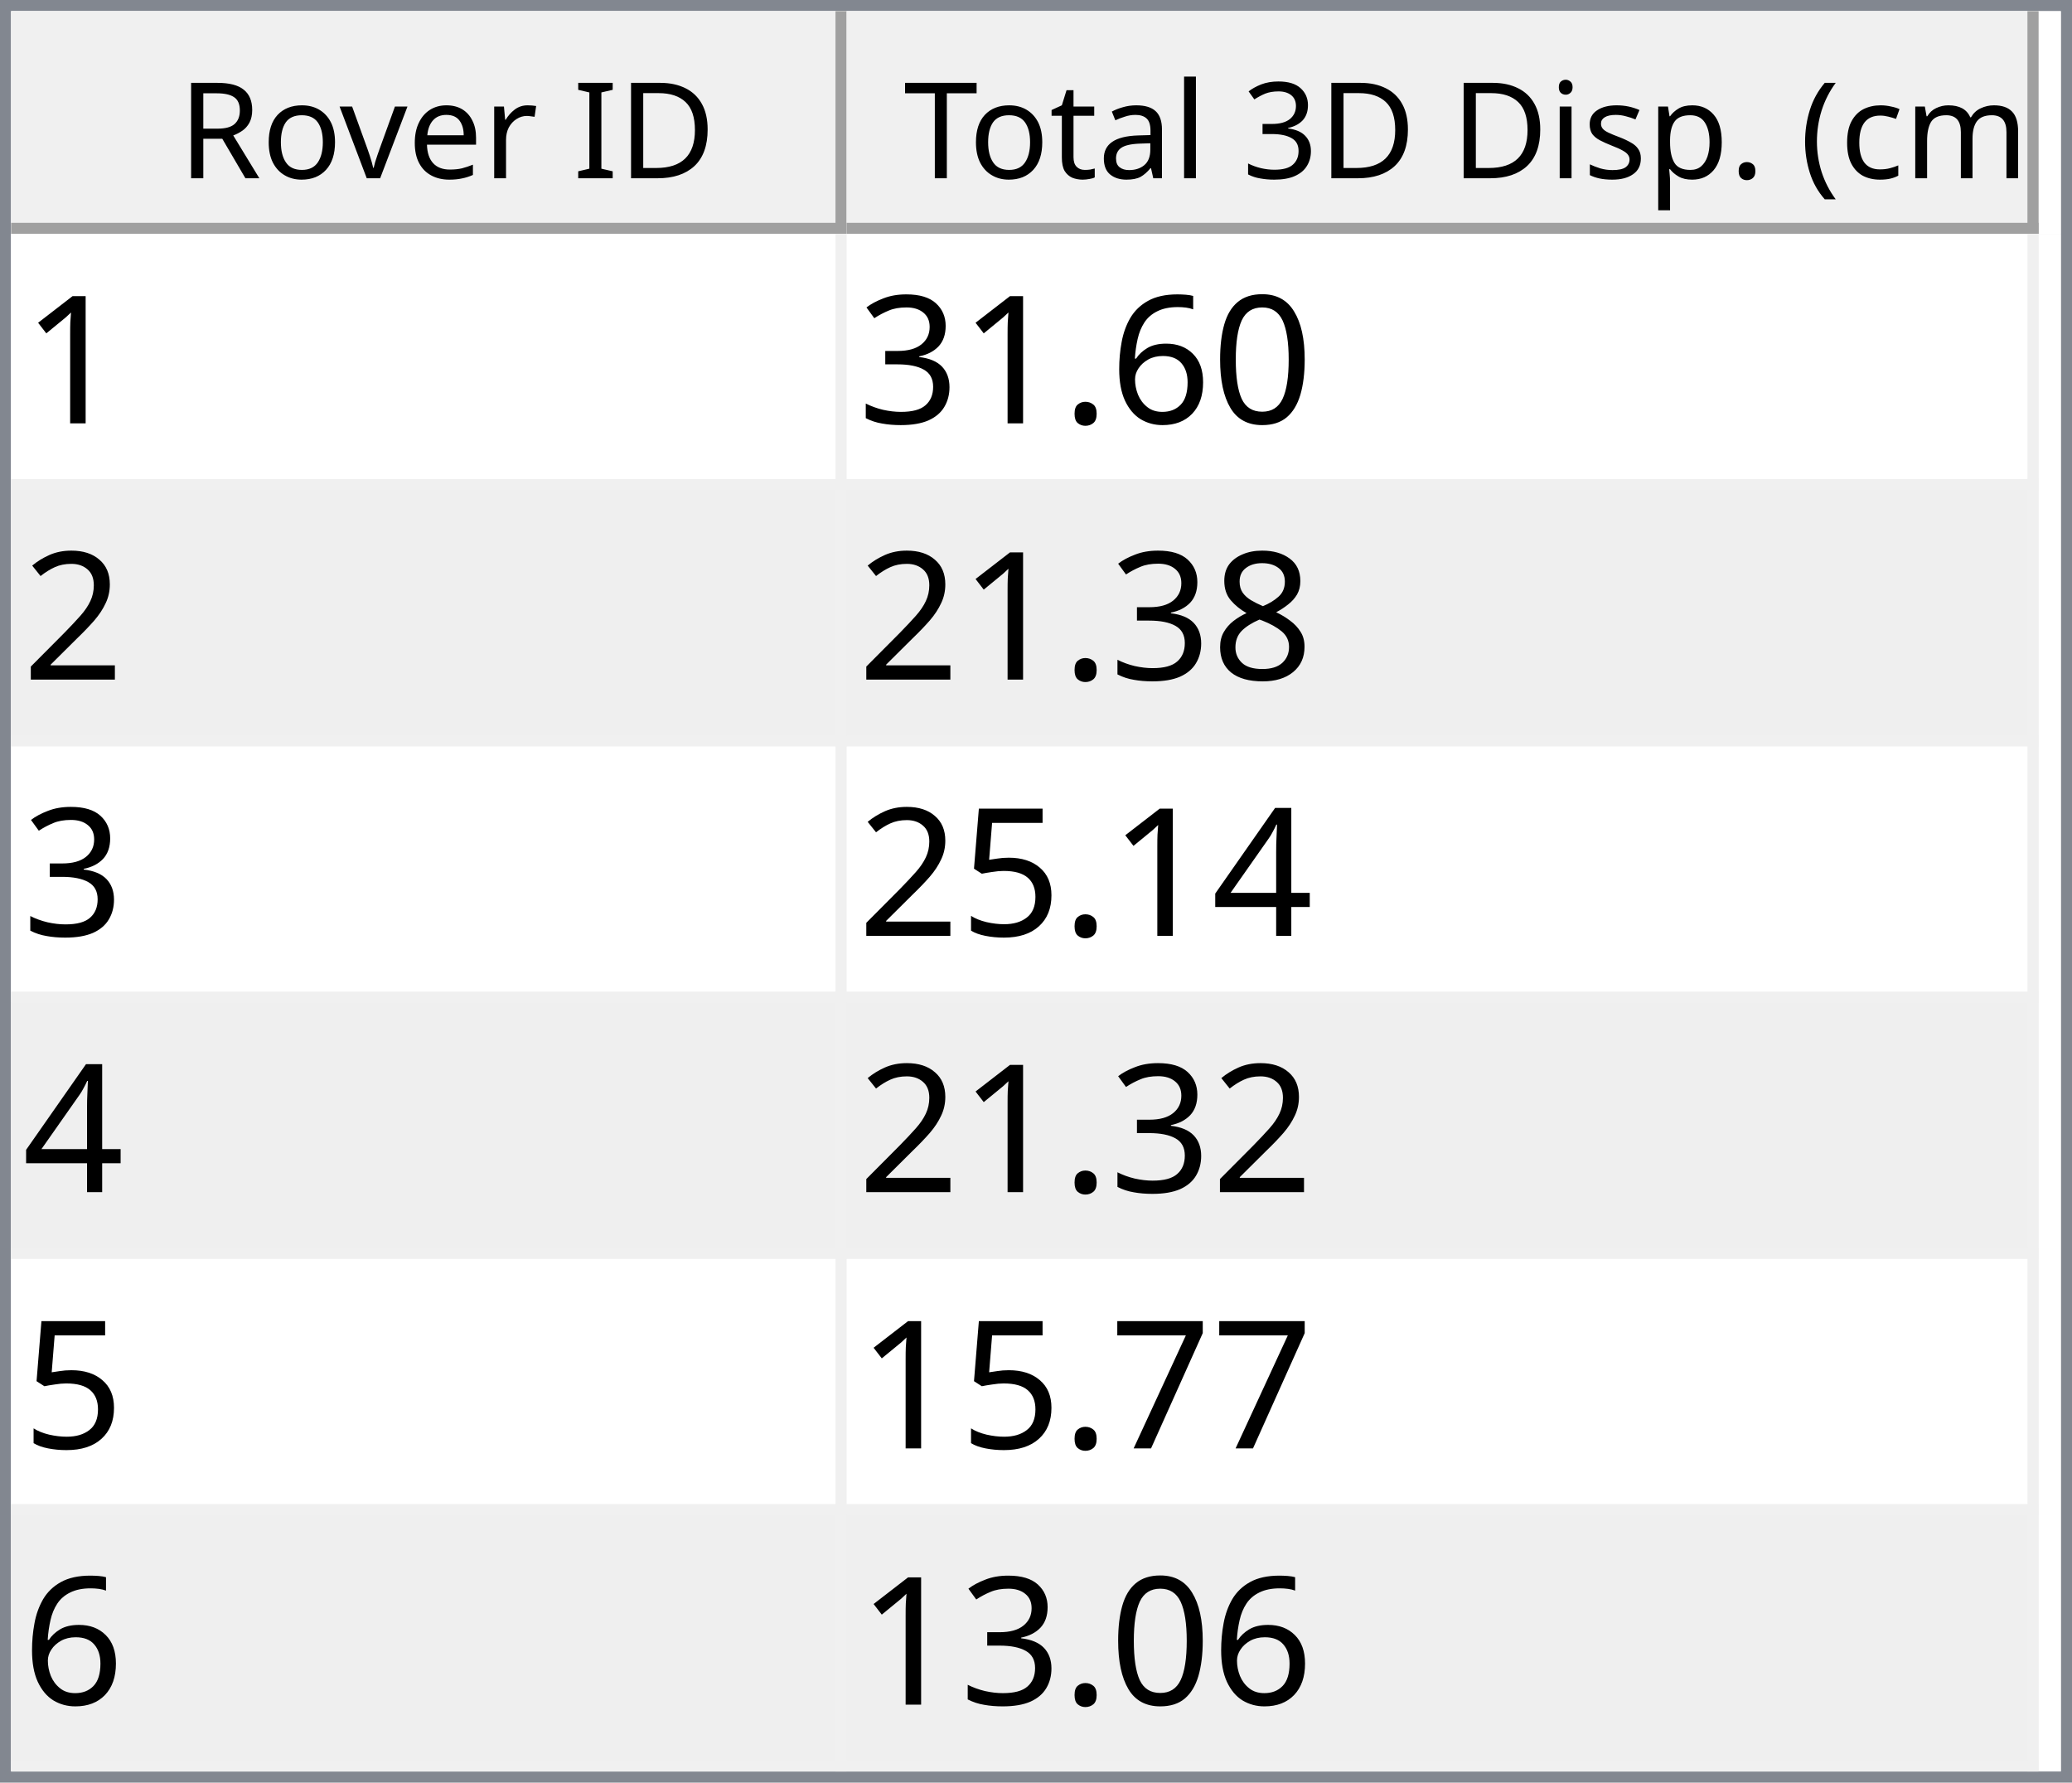
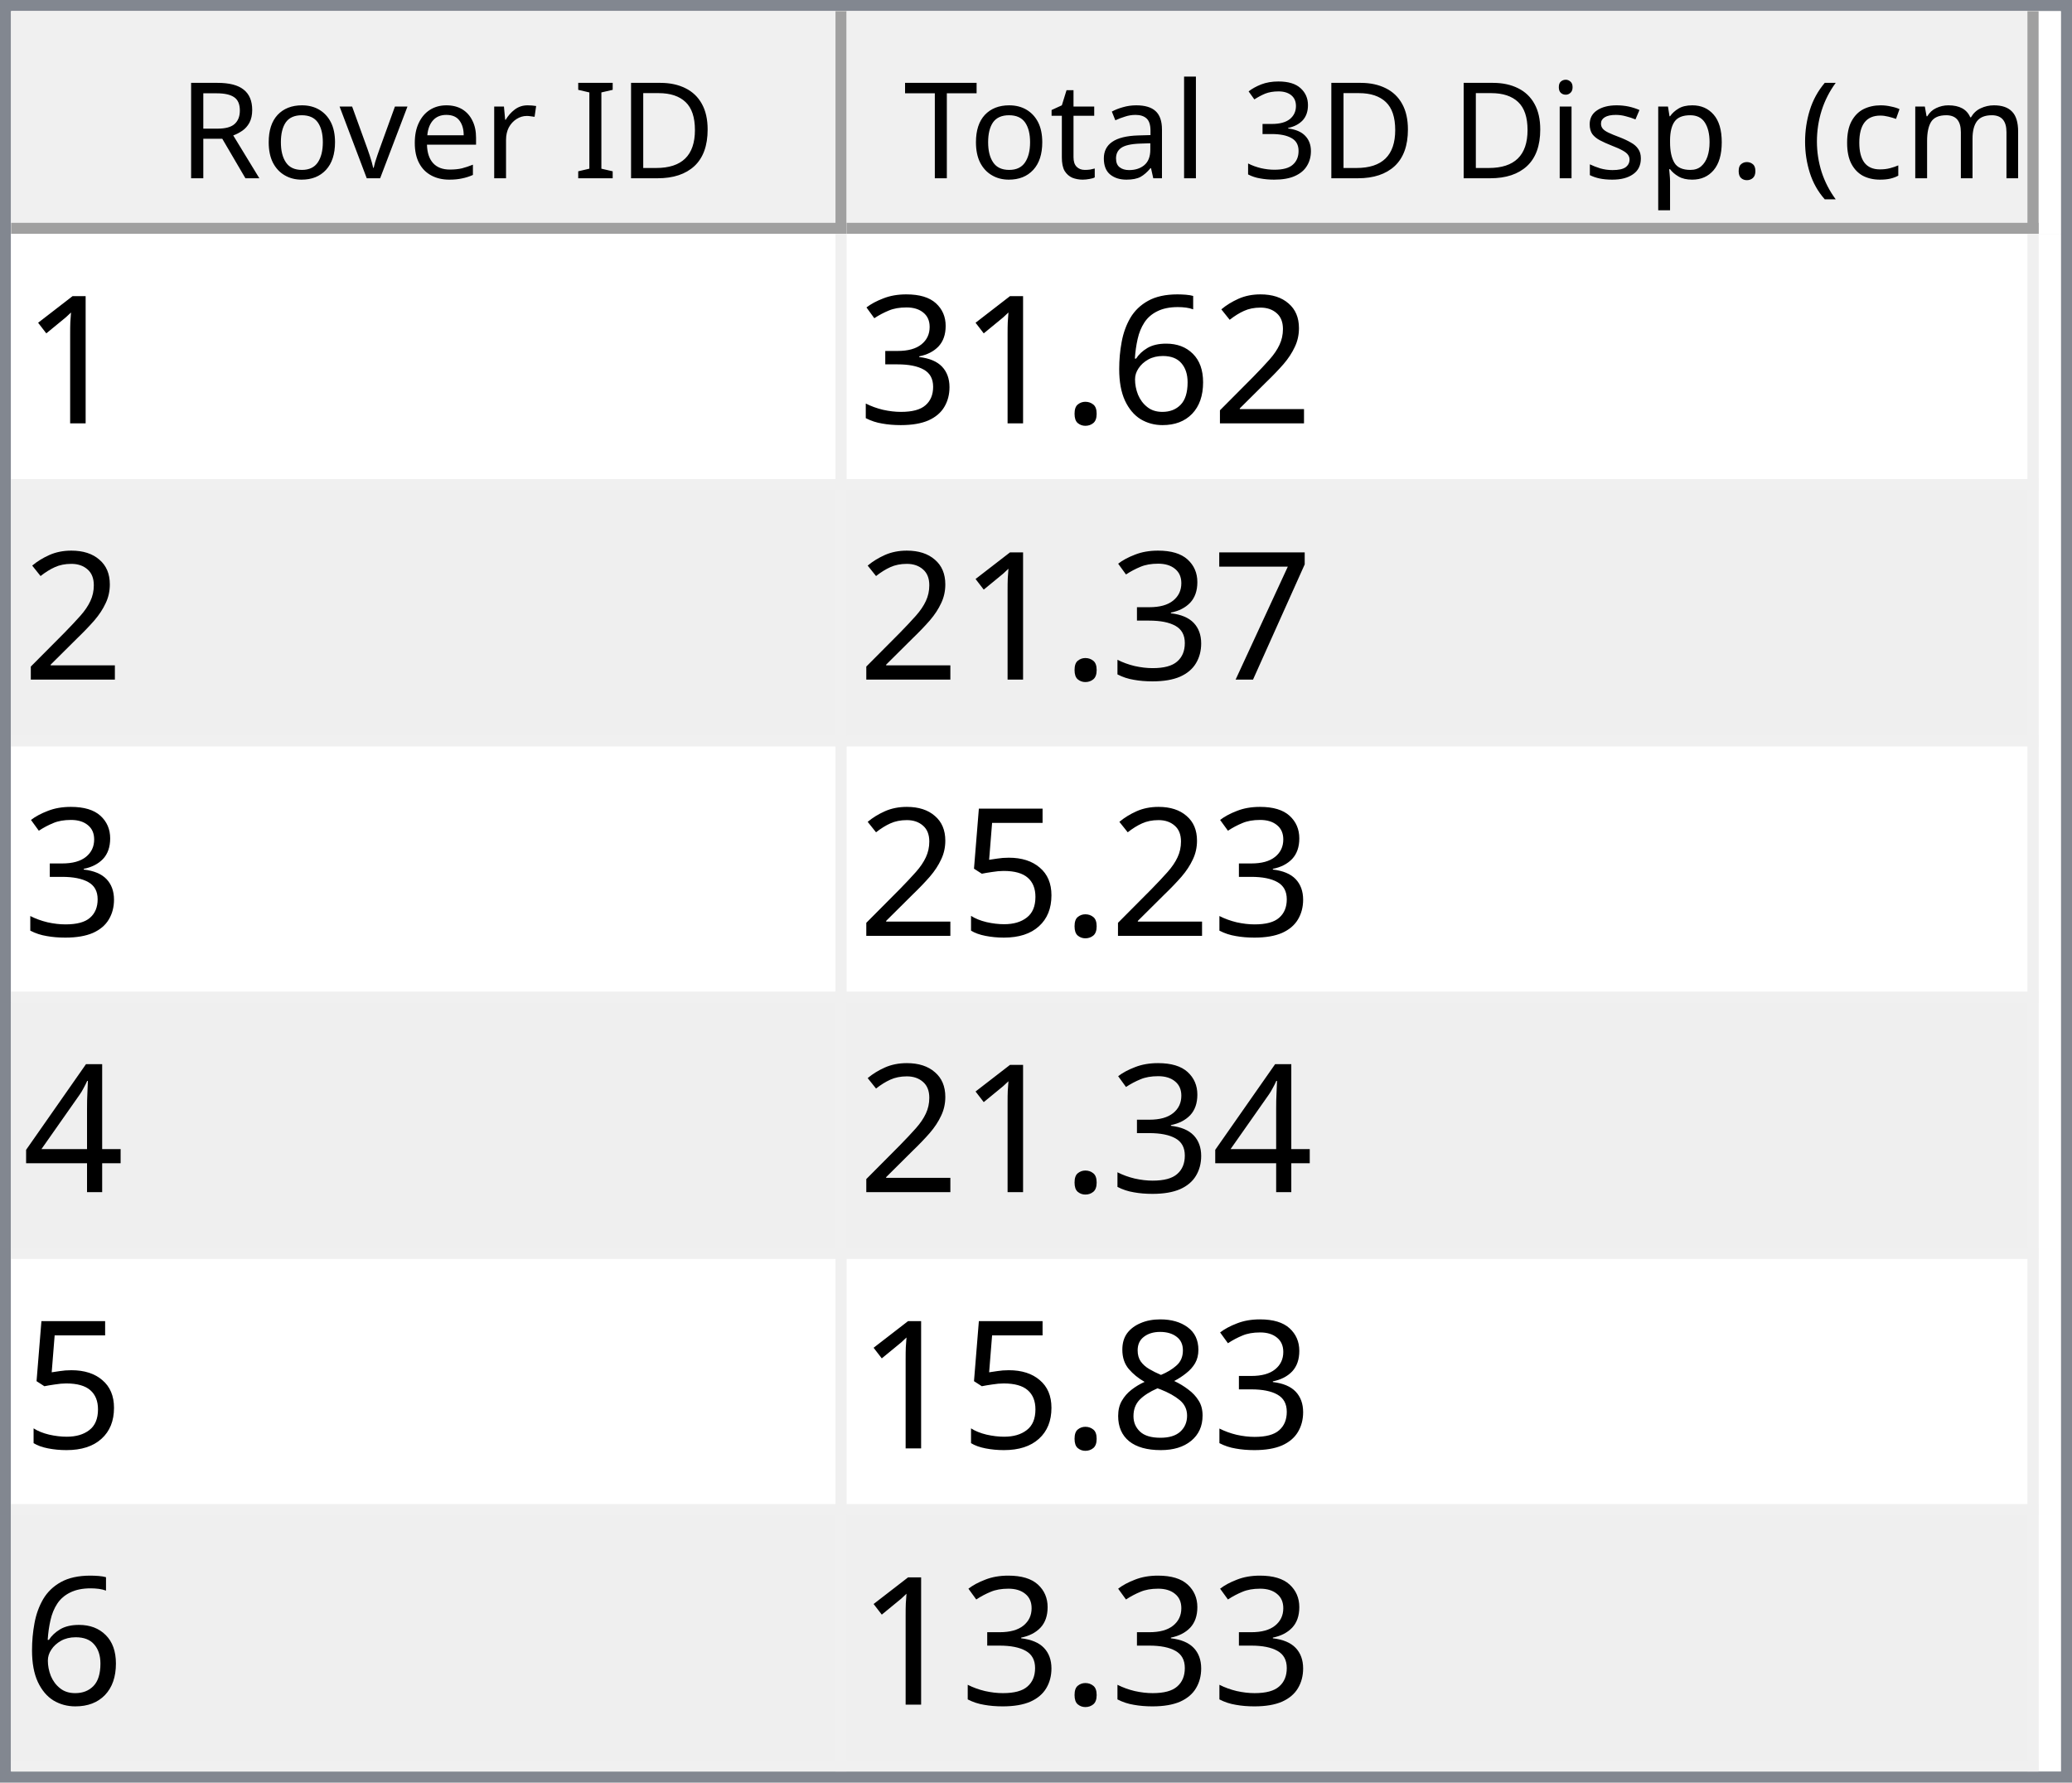
<svg xmlns="http://www.w3.org/2000/svg" style="fill-opacity:1; color-rendering:auto; color-interpolation:auto; text-rendering:auto; stroke:black; stroke-linecap:square; stroke-miterlimit:10; shape-rendering:auto; stroke-opacity:1; fill:black; stroke-dasharray:none; font-weight:normal; stroke-width:1; font-family:'Dialog'; font-style:normal; stroke-linejoin:miter; font-size:12px; stroke-dashoffset:0; image-rendering:auto;" width="186" height="160">
  <defs id="genericDefs" />
  <g>
    <defs id="defs1">
      <clipPath clipPathUnits="userSpaceOnUse" id="clipPath1">
        <path d="M0 0 L186 0 L186 160 L0 160 L0 0 Z" />
      </clipPath>
      <clipPath clipPathUnits="userSpaceOnUse" id="clipPath2">
        <path d="M0 0 L0 160 L186 160 L186 0 Z" />
      </clipPath>
      <clipPath clipPathUnits="userSpaceOnUse" id="clipPath3">
        <path d="M0 0 L0 20 L184 20 L184 0 Z" />
      </clipPath>
      <clipPath clipPathUnits="userSpaceOnUse" id="clipPath4">
        <path d="M0 0 L0 20 L75 20 L75 0 Z" />
      </clipPath>
      <clipPath clipPathUnits="userSpaceOnUse" id="clipPath5">
        <path d="M1 1 L1 19 L74 19 L74 1 Z" />
      </clipPath>
      <clipPath clipPathUnits="userSpaceOnUse" id="clipPath6">
        <path d="M0 0 L0 18 L73 18 L73 0 Z" />
      </clipPath>
      <clipPath clipPathUnits="userSpaceOnUse" id="clipPath7">
        <path d="M-0.5 -0.5 L-0.5 19.5 L74.5 19.5 L74.5 -0.5 Z" />
      </clipPath>
      <clipPath clipPathUnits="userSpaceOnUse" id="clipPath8">
        <path d="M0 0 L0 20 L107 20 L107 0 Z" />
      </clipPath>
      <clipPath clipPathUnits="userSpaceOnUse" id="clipPath9">
        <path d="M1 1 L1 19 L106 19 L106 1 Z" />
      </clipPath>
      <clipPath clipPathUnits="userSpaceOnUse" id="clipPath10">
        <path d="M0 0 L0 18 L105 18 L105 0 Z" />
      </clipPath>
      <clipPath clipPathUnits="userSpaceOnUse" id="clipPath11">
        <path d="M-0.5 -0.5 L-0.5 19.5 L106.5 19.5 L106.5 -0.5 Z" />
      </clipPath>
      <clipPath clipPathUnits="userSpaceOnUse" id="clipPath12">
        <path d="M0 0 L0 138 L184 138 L184 0 Z" />
      </clipPath>
      <clipPath clipPathUnits="userSpaceOnUse" id="clipPath13">
        <path d="M0 0 L0 138 L182 138 L182 0 Z" />
      </clipPath>
      <clipPath clipPathUnits="userSpaceOnUse" id="clipPath14">
        <path d="M-0.5 -0.5 L-0.5 137.5 L181.5 137.5 L181.5 -0.5 Z" />
      </clipPath>
      <clipPath clipPathUnits="userSpaceOnUse" id="clipPath15">
        <path d="M0 0 L0 22 L74 22 L74 0 Z" />
      </clipPath>
      <clipPath clipPathUnits="userSpaceOnUse" id="clipPath16">
        <path d="M0 0 L0 22 L106 22 L106 0 Z" />
      </clipPath>
      <font horiz-adv-x="64.551" id="font1">
        <font-face ascent="107.91" descent="25.098" units-per-em="100" style="font-style:normal; font-family:Segoe UI; font-weight:normal;" />
        <missing-glyph horiz-adv-x="64.551" d="M8.109 0 L8.109 68.266 L56.453 68.266 L56.453 0 L8.109 0 ZM15.328 7.234 L49.219 7.234 L49.219 61.031 L15.328 61.031 L15.328 7.234 Z" />
        <glyph unicode="D" horiz-adv-x="70.117" d="M9.188 0 L9.188 70.016 L28.516 70.016 Q65.531 70.016 65.531 35.891 Q65.531 19.672 55.25 9.836 Q44.969 0 27.734 0 L9.188 0 ZM17.391 62.594 L17.391 7.422 L27.828 7.422 Q41.609 7.422 49.273 14.797 Q56.938 22.172 56.938 35.688 Q56.938 62.594 28.328 62.594 L17.391 62.594 Z" />
        <glyph unicode="I" horiz-adv-x="26.611" d="M17.391 0 L9.188 0 L9.188 70.016 L17.391 70.016 L17.391 0 Z" />
        <glyph unicode=" " horiz-adv-x="27.393" d="" />
        <glyph unicode="r" horiz-adv-x="34.766" d="M34.188 41.891 Q32.078 43.5 28.125 43.5 Q23 43.5 19.555 38.672 Q16.109 33.844 16.109 25.484 L16.109 0 L8.109 0 L8.109 50 L16.109 50 L16.109 39.703 L16.312 39.703 Q18.016 44.969 21.531 47.922 Q25.047 50.875 29.391 50.875 Q32.516 50.875 34.188 50.203 L34.188 41.891 Z" />
        <glyph unicode="e" horiz-adv-x="52.295" d="M48.297 23 L12.984 23 Q13.188 14.656 17.484 10.109 Q21.781 5.562 29.297 5.562 Q37.75 5.562 44.828 11.141 L44.828 3.609 Q38.234 -1.172 27.391 -1.172 Q16.797 -1.172 10.742 5.641 Q4.688 12.453 4.688 24.812 Q4.688 36.469 11.305 43.82 Q17.922 51.172 27.734 51.172 Q37.547 51.172 42.922 44.828 Q48.297 38.484 48.297 27.203 L48.297 23 ZM40.094 29.781 Q40.047 36.719 36.75 40.578 Q33.453 44.438 27.594 44.438 Q21.922 44.438 17.969 40.383 Q14.016 36.328 13.094 29.781 L40.094 29.781 Z" />
        <glyph unicode="v" horiz-adv-x="47.9" d="M47.406 50 L27.484 0 L19.625 0 L0.688 50 L9.469 50 L22.172 13.672 Q23.578 9.672 23.922 6.688 L24.125 6.688 Q24.609 10.453 25.688 13.484 L38.969 50 L47.406 50 Z" />
        <glyph unicode="o" horiz-adv-x="58.594" d="M29 -1.172 Q17.922 -1.172 11.305 5.836 Q4.688 12.844 4.688 24.422 Q4.688 37.016 11.57 44.094 Q18.453 51.172 30.172 51.172 Q41.359 51.172 47.633 44.289 Q53.906 37.406 53.906 25.203 Q53.906 13.234 47.141 6.031 Q40.375 -1.172 29 -1.172 ZM29.594 44.438 Q21.875 44.438 17.383 39.188 Q12.891 33.938 12.891 24.703 Q12.891 15.828 17.43 10.695 Q21.969 5.562 29.594 5.562 Q37.359 5.562 41.531 10.594 Q45.703 15.625 45.703 24.906 Q45.703 34.281 41.531 39.359 Q37.359 44.438 29.594 44.438 Z" />
        <glyph unicode="R" horiz-adv-x="59.814" d="M59.375 0 L49.609 0 L37.891 19.625 Q36.281 22.359 34.766 24.289 Q33.25 26.219 31.664 27.438 Q30.078 28.656 28.25 29.219 Q26.422 29.781 24.125 29.781 L17.391 29.781 L17.391 0 L9.188 0 L9.188 70.016 L30.078 70.016 Q34.672 70.016 38.555 68.867 Q42.438 67.719 45.289 65.375 Q48.141 63.031 49.758 59.547 Q51.375 56.062 51.375 51.375 Q51.375 47.703 50.273 44.656 Q49.172 41.609 47.148 39.211 Q45.125 36.812 42.266 35.133 Q39.406 33.453 35.844 32.516 L35.844 32.328 Q37.594 31.547 38.891 30.547 Q40.188 29.547 41.359 28.18 Q42.531 26.812 43.68 25.078 Q44.828 23.344 46.234 21.047 L59.375 0 ZM17.391 62.594 L17.391 37.203 L28.516 37.203 Q31.594 37.203 34.203 38.133 Q36.812 39.062 38.719 40.797 Q40.625 42.531 41.703 45.047 Q42.781 47.562 42.781 50.688 Q42.781 56.297 39.141 59.445 Q35.5 62.594 28.609 62.594 L17.391 62.594 Z" />
        <glyph unicode=")" horiz-adv-x="30.176" d="M8.297 -15.922 L1.172 -15.922 Q16.406 2.344 16.406 26.812 Q16.406 51.469 1.078 70.016 L8.297 70.016 Q23.531 52.156 23.531 26.703 Q23.531 1.375 8.297 -15.922 Z" />
        <glyph unicode="m" horiz-adv-x="86.133" d="M79.109 0 L71.094 0 L71.094 28.719 Q71.094 37.016 68.531 40.727 Q65.969 44.438 59.906 44.438 Q54.781 44.438 51.195 39.75 Q47.609 35.062 47.609 28.516 L47.609 0 L39.594 0 L39.594 29.688 Q39.594 44.438 28.219 44.438 Q22.953 44.438 19.531 40.016 Q16.109 35.594 16.109 28.516 L16.109 0 L8.109 0 L8.109 50 L16.109 50 L16.109 42.094 L16.312 42.094 Q21.625 51.172 31.844 51.172 Q36.969 51.172 40.773 48.312 Q44.578 45.453 46 40.828 Q51.562 51.172 62.594 51.172 Q79.109 51.172 79.109 30.812 L79.109 0 Z" />
        <glyph unicode="c" horiz-adv-x="46.191" d="M42.188 2.297 Q36.422 -1.172 28.516 -1.172 Q17.828 -1.172 11.258 5.789 Q4.688 12.75 4.688 23.828 Q4.688 36.188 11.766 43.68 Q18.844 51.172 30.672 51.172 Q37.25 51.172 42.281 48.734 L42.281 40.531 Q36.719 44.438 30.375 44.438 Q22.703 44.438 17.797 38.945 Q12.891 33.453 12.891 24.516 Q12.891 15.719 17.508 10.641 Q22.125 5.562 29.891 5.562 Q36.422 5.562 42.188 9.906 L42.188 2.297 Z" />
        <glyph unicode="(" horiz-adv-x="30.176" d="M29.109 -15.922 L21.969 -15.922 Q6.844 1.375 6.844 26.703 Q6.844 52.156 21.969 70.016 L29.203 70.016 Q13.875 51.469 13.875 26.812 Q13.875 2.344 29.109 -15.922 Z" />
        <glyph unicode="." horiz-adv-x="21.68" d="M10.891 -1.078 Q8.641 -1.078 7.055 0.539 Q5.469 2.156 5.469 4.391 Q5.469 6.641 7.055 8.273 Q8.641 9.906 10.891 9.906 Q13.188 9.906 14.797 8.273 Q16.406 6.641 16.406 4.391 Q16.406 2.156 14.797 0.539 Q13.188 -1.078 10.891 -1.078 Z" />
        <glyph unicode="p" horiz-adv-x="58.789" d="M16.312 7.234 L16.109 7.234 L16.109 -23 L8.109 -23 L8.109 50 L16.109 50 L16.109 41.219 L16.312 41.219 Q22.219 51.172 33.594 51.172 Q43.266 51.172 48.688 44.461 Q54.109 37.75 54.109 26.469 Q54.109 13.922 48 6.375 Q41.891 -1.172 31.297 -1.172 Q21.578 -1.172 16.312 7.234 ZM16.109 27.391 L16.109 20.406 Q16.109 14.203 20.141 9.883 Q24.172 5.562 30.375 5.562 Q37.641 5.562 41.773 11.133 Q45.906 16.703 45.906 26.609 Q45.906 34.969 42.047 39.703 Q38.188 44.438 31.594 44.438 Q24.609 44.438 20.359 39.578 Q16.109 34.719 16.109 27.391 Z" />
        <glyph unicode="s" horiz-adv-x="42.432" d="M5.078 1.812 L5.078 10.406 Q11.625 5.562 19.484 5.562 Q30.031 5.562 30.031 12.594 Q30.031 14.594 29.125 15.992 Q28.219 17.391 26.68 18.461 Q25.141 19.531 23.07 20.383 Q21 21.234 18.609 22.172 Q15.281 23.484 12.766 24.828 Q10.25 26.172 8.57 27.859 Q6.891 29.547 6.031 31.695 Q5.172 33.844 5.172 36.719 Q5.172 40.234 6.789 42.945 Q8.406 45.656 11.086 47.484 Q13.766 49.312 17.211 50.242 Q20.656 51.172 24.312 51.172 Q30.812 51.172 35.938 48.922 L35.938 40.828 Q30.422 44.438 23.25 44.438 Q21 44.438 19.195 43.922 Q17.391 43.406 16.094 42.477 Q14.797 41.547 14.086 40.258 Q13.375 38.969 13.375 37.406 Q13.375 35.453 14.086 34.133 Q14.797 32.812 16.164 31.789 Q17.531 30.766 19.484 29.938 Q21.438 29.109 23.922 28.125 Q27.25 26.859 29.883 25.516 Q32.516 24.172 34.375 22.484 Q36.234 20.797 37.234 18.602 Q38.234 16.406 38.234 13.375 Q38.234 9.672 36.602 6.938 Q34.969 4.203 32.234 2.398 Q29.5 0.594 25.93 -0.289 Q22.359 -1.172 18.453 -1.172 Q10.75 -1.172 5.078 1.812 Z" />
        <glyph unicode="i" horiz-adv-x="24.219" d="M12.203 62.703 Q10.062 62.703 8.547 64.164 Q7.031 65.625 7.031 67.875 Q7.031 70.125 8.547 71.609 Q10.062 73.094 12.203 73.094 Q14.406 73.094 15.945 71.609 Q17.484 70.125 17.484 67.875 Q17.484 65.719 15.945 64.211 Q14.406 62.703 12.203 62.703 ZM16.109 0 L8.109 0 L8.109 50 L16.109 50 L16.109 0 Z" />
        <glyph unicode="3" horiz-adv-x="53.906" d="M46.531 19.828 Q46.531 15.094 44.75 11.211 Q42.969 7.328 39.719 4.57 Q36.469 1.812 31.93 0.297 Q27.391 -1.219 21.922 -1.219 Q11.922 -1.219 6 2.594 L6 11.188 Q13.094 5.609 22.219 5.609 Q25.875 5.609 28.828 6.539 Q31.781 7.469 33.906 9.227 Q36.031 10.984 37.18 13.477 Q38.328 15.969 38.328 19.094 Q38.328 32.812 18.797 32.812 L12.984 32.812 L12.984 39.594 L18.5 39.594 Q35.797 39.594 35.797 52.484 Q35.797 64.406 22.609 64.406 Q15.188 64.406 8.688 59.422 L8.688 67.188 Q15.375 71.188 24.609 71.188 Q29 71.188 32.57 69.969 Q36.141 68.75 38.68 66.555 Q41.219 64.359 42.609 61.281 Q44 58.203 44 54.5 Q44 40.672 30.031 36.719 L30.031 36.531 Q33.594 36.141 36.625 34.797 Q39.656 33.453 41.852 31.305 Q44.047 29.156 45.289 26.25 Q46.531 23.344 46.531 19.828 Z" />
        <glyph unicode="l" horiz-adv-x="24.219" d="M16.109 0 L8.109 0 L8.109 74.031 L16.109 74.031 L16.109 0 Z" />
        <glyph unicode="a" horiz-adv-x="50.879" d="M43.891 0 L35.891 0 L35.891 7.812 L35.688 7.812 Q30.469 -1.172 20.312 -1.172 Q12.844 -1.172 8.617 2.781 Q4.391 6.734 4.391 13.281 Q4.391 27.297 20.906 29.594 L35.891 31.688 Q35.891 44.438 25.594 44.438 Q16.547 44.438 9.281 38.281 L9.281 46.484 Q16.656 51.172 26.266 51.172 Q43.891 51.172 43.891 32.516 L43.891 0 ZM35.891 25.297 L23.828 23.641 Q18.266 22.859 15.43 20.875 Q12.594 18.891 12.594 13.875 Q12.594 10.203 15.211 7.883 Q17.828 5.562 22.172 5.562 Q28.125 5.562 32.008 9.742 Q35.891 13.922 35.891 20.312 L35.891 25.297 Z" />
        <glyph unicode="t" horiz-adv-x="33.887" d="M31.297 0.484 Q28.469 -1.078 23.828 -1.078 Q10.688 -1.078 10.688 13.578 L10.688 43.172 L2.094 43.172 L2.094 50 L10.688 50 L10.688 62.203 L18.703 64.797 L18.703 50 L31.297 50 L31.297 43.172 L18.703 43.172 L18.703 14.984 Q18.703 9.969 20.414 7.82 Q22.125 5.672 26.078 5.672 Q29.109 5.672 31.297 7.328 L31.297 0.484 Z" />
        <glyph unicode="T" horiz-adv-x="52.393" d="M50.594 62.594 L30.375 62.594 L30.375 0 L22.172 0 L22.172 62.594 L2 62.594 L2 70.016 L50.594 70.016 L50.594 62.594 Z" />
      </font>
      <font horiz-adv-x="75.0" id="font2">
        <font-face ascent="100.537" descent="21.973" units-per-em="100" style="font-style:normal; font-family:sans-serif; font-weight:normal;" />
        <missing-glyph horiz-adv-x="75.0" d="M12.5 0 L12.5 62.5 L62.5 62.5 L62.5 0 L12.5 0 ZM14.062 1.562 L60.938 1.562 L60.938 60.938 L14.062 60.938 L14.062 1.562 Z" />
        <glyph unicode="1" horiz-adv-x="55.615" d="M37.25 0 L28.469 0 L28.469 56 Q25.297 52.984 20.141 49.953 Q14.984 46.922 10.891 45.406 L10.891 53.906 Q18.266 57.375 23.781 62.305 Q29.297 67.234 31.594 71.875 L37.25 71.875 L37.25 0 Z" />
-         <glyph unicode="0" horiz-adv-x="55.615" d="M4.156 35.297 Q4.156 48 6.766 55.742 Q9.375 63.484 14.523 67.68 Q19.672 71.875 27.484 71.875 Q33.25 71.875 37.594 69.555 Q41.938 67.234 44.773 62.867 Q47.609 58.5 49.219 52.227 Q50.828 45.953 50.828 35.297 Q50.828 22.703 48.242 14.969 Q45.656 7.234 40.508 3.008 Q35.359 -1.219 27.484 -1.219 Q17.141 -1.219 11.234 6.203 Q4.156 15.141 4.156 35.297 ZM13.188 35.297 Q13.188 17.672 17.312 11.836 Q21.438 6 27.484 6 Q33.547 6 37.672 11.859 Q41.797 17.719 41.797 35.297 Q41.797 52.984 37.672 58.789 Q33.547 64.594 27.391 64.594 Q21.344 64.594 17.719 59.469 Q13.188 52.938 13.188 35.297 Z" />
+         <glyph unicode="2" horiz-adv-x="55.615" d="M50.344 8.453 L50.344 0 L3.031 0 Q2.938 3.172 4.047 6.109 Q5.859 10.938 9.836 15.625 Q13.812 20.312 21.344 26.469 Q33.016 36.031 37.117 41.625 Q41.219 47.219 41.219 52.203 Q41.219 57.422 37.477 61.008 Q33.734 64.594 27.734 64.594 Q21.391 64.594 17.578 60.789 Q13.766 56.984 13.719 50.25 L4.688 51.172 Q5.609 61.281 11.664 66.578 Q17.719 71.875 27.938 71.875 Q38.234 71.875 44.242 66.164 Q50.25 60.453 50.25 52 Q50.25 47.703 48.492 43.555 Q46.734 39.406 42.656 34.812 Q38.578 30.219 29.109 22.219 Q21.188 15.578 18.945 13.211 Q16.703 10.844 15.234 8.453 L50.344 8.453 Z" />
        <glyph unicode="6" horiz-adv-x="55.615" d="M49.75 54.047 L41.016 53.375 Q39.844 58.547 37.703 60.891 Q34.125 64.656 28.906 64.656 Q24.703 64.656 21.531 62.312 Q17.391 59.281 14.992 53.469 Q12.594 47.656 12.5 36.922 Q15.672 41.75 20.266 44.094 Q24.859 46.438 29.891 46.438 Q38.672 46.438 44.852 39.969 Q51.031 33.5 51.031 23.25 Q51.031 16.5 48.125 10.719 Q45.219 4.938 40.141 1.859 Q35.062 -1.219 28.609 -1.219 Q17.625 -1.219 10.695 6.859 Q3.766 14.938 3.766 33.5 Q3.766 54.25 11.422 63.672 Q18.109 71.875 29.438 71.875 Q37.891 71.875 43.289 67.141 Q48.688 62.406 49.75 54.047 ZM13.875 23.188 Q13.875 18.656 15.797 14.508 Q17.719 10.359 21.188 8.18 Q24.656 6 28.469 6 Q34.031 6 38.039 10.492 Q42.047 14.984 42.047 22.703 Q42.047 30.125 38.086 34.398 Q34.125 38.672 28.125 38.672 Q22.172 38.672 18.023 34.398 Q13.875 30.125 13.875 23.188 Z" />
        <glyph unicode="." horiz-adv-x="27.783" d="M9.078 0 L9.078 10.016 L19.094 10.016 L19.094 0 L9.078 0 Z" />
        <glyph unicode="3" horiz-adv-x="55.615" d="M4.203 18.891 L12.984 20.062 Q14.5 12.594 18.141 9.297 Q21.781 6 27 6 Q33.203 6 37.477 10.297 Q41.75 14.594 41.75 20.953 Q41.75 27 37.797 30.93 Q33.844 34.859 27.734 34.859 Q25.25 34.859 21.531 33.891 L22.516 41.609 Q23.391 41.5 23.922 41.5 Q29.547 41.5 34.039 44.43 Q38.531 47.359 38.531 53.469 Q38.531 58.297 35.258 61.477 Q31.984 64.656 26.812 64.656 Q21.688 64.656 18.266 61.43 Q14.844 58.203 13.875 51.766 L5.078 53.328 Q6.688 62.156 12.398 67.016 Q18.109 71.875 26.609 71.875 Q32.469 71.875 37.398 69.359 Q42.328 66.844 44.945 62.5 Q47.562 58.156 47.562 53.266 Q47.562 48.641 45.07 44.828 Q42.578 41.016 37.703 38.766 Q44.047 37.312 47.562 32.695 Q51.078 28.078 51.078 21.141 Q51.078 11.766 44.242 5.25 Q37.406 -1.266 26.953 -1.266 Q17.531 -1.266 11.305 4.352 Q5.078 9.969 4.203 18.891 Z" />
-         <glyph unicode="2" horiz-adv-x="55.615" d="M50.344 8.453 L50.344 0 L3.031 0 Q2.938 3.172 4.047 6.109 Q5.859 10.938 9.836 15.625 Q13.812 20.312 21.344 26.469 Q33.016 36.031 37.117 41.625 Q41.219 47.219 41.219 52.203 Q41.219 57.422 37.477 61.008 Q33.734 64.594 27.734 64.594 Q21.391 64.594 17.578 60.789 Q13.766 56.984 13.719 50.25 L4.688 51.172 Q5.609 61.281 11.664 66.578 Q17.719 71.875 27.938 71.875 Q38.234 71.875 44.242 66.164 Q50.25 60.453 50.25 52 Q50.25 47.703 48.492 43.555 Q46.734 39.406 42.656 34.812 Q38.578 30.219 29.109 22.219 Q21.188 15.578 18.945 13.211 Q16.703 10.844 15.234 8.453 L50.344 8.453 Z" />
+         <glyph unicode="7" horiz-adv-x="55.615" d="M4.734 62.203 L4.734 70.656 L51.078 70.656 L51.078 63.812 Q44.234 56.547 37.523 44.484 Q30.812 32.422 27.156 19.672 Q24.516 10.688 23.781 0 L14.75 0 Q14.891 8.453 18.062 20.414 Q21.234 32.375 27.172 43.484 Q33.109 54.594 39.797 62.203 L4.734 62.203 Z" />
+         <glyph unicode="5" horiz-adv-x="55.615" d="M4.156 18.75 L13.375 19.531 Q14.406 12.797 18.141 9.398 Q21.875 6 27.156 6 Q33.5 6 37.891 10.789 Q42.281 15.578 42.281 23.484 Q42.281 31 38.062 35.352 Q33.844 39.703 27 39.703 Q22.75 39.703 19.336 37.773 Q15.922 35.844 13.969 32.766 L5.719 33.844 L12.641 70.609 L48.25 70.609 L48.25 62.203 L19.672 62.203 L15.828 42.969 Q22.266 47.469 29.344 47.469 Q38.719 47.469 45.164 40.969 Q51.609 34.469 51.609 24.266 Q51.609 14.547 45.953 7.469 Q39.062 -1.219 27.156 -1.219 Q17.391 -1.219 11.211 4.25 Q5.031 9.719 4.156 18.75 Z" />
+         <glyph unicode="4" horiz-adv-x="55.615" d="M32.328 0 L32.328 17.141 L1.266 17.141 L1.266 25.203 L33.938 71.578 L41.109 71.578 L41.109 25.203 L50.781 25.203 L50.781 17.141 L41.109 17.141 L41.109 0 L32.328 0 ZM32.328 25.203 L32.328 57.469 L9.906 25.203 L32.328 25.203 Z" />
        <glyph unicode="8" horiz-adv-x="55.615" d="M17.672 38.812 Q12.203 40.828 9.57 44.539 Q6.938 48.25 6.938 53.422 Q6.938 61.234 12.555 66.555 Q18.172 71.875 27.484 71.875 Q36.859 71.875 42.578 66.43 Q48.297 60.984 48.297 53.172 Q48.297 48.188 45.68 44.508 Q43.062 40.828 37.75 38.812 Q44.344 36.672 47.781 31.883 Q51.219 27.094 51.219 20.453 Q51.219 11.281 44.727 5.031 Q38.234 -1.219 27.641 -1.219 Q17.047 -1.219 10.547 5.055 Q4.047 11.328 4.047 20.703 Q4.047 27.688 7.594 32.398 Q11.141 37.109 17.672 38.812 ZM15.922 53.719 Q15.922 48.641 19.195 45.414 Q22.469 42.188 27.688 42.188 Q32.766 42.188 36.016 45.383 Q39.266 48.578 39.266 53.219 Q39.266 58.062 35.914 61.359 Q32.562 64.656 27.594 64.656 Q22.562 64.656 19.242 61.43 Q15.922 58.203 15.922 53.719 ZM13.094 20.656 Q13.094 16.891 14.875 13.375 Q16.656 9.859 20.172 7.93 Q23.688 6 27.734 6 Q34.031 6 38.133 10.055 Q42.234 14.109 42.234 20.359 Q42.234 26.703 38.016 30.859 Q33.797 35.016 27.438 35.016 Q21.234 35.016 17.164 30.914 Q13.094 26.812 13.094 20.656 Z" />
-         <glyph unicode="4" horiz-adv-x="55.615" d="M32.328 0 L32.328 17.141 L1.266 17.141 L1.266 25.203 L33.938 71.578 L41.109 71.578 L41.109 25.203 L50.781 25.203 L50.781 17.141 L41.109 17.141 L41.109 0 L32.328 0 ZM32.328 25.203 L32.328 57.469 L9.906 25.203 L32.328 25.203 Z" />
-         <glyph unicode="5" horiz-adv-x="55.615" d="M4.156 18.75 L13.375 19.531 Q14.406 12.797 18.141 9.398 Q21.875 6 27.156 6 Q33.5 6 37.891 10.789 Q42.281 15.578 42.281 23.484 Q42.281 31 38.062 35.352 Q33.844 39.703 27 39.703 Q22.75 39.703 19.336 37.773 Q15.922 35.844 13.969 32.766 L5.719 33.844 L12.641 70.609 L48.25 70.609 L48.25 62.203 L19.672 62.203 L15.828 42.969 Q22.266 47.469 29.344 47.469 Q38.719 47.469 45.164 40.969 Q51.609 34.469 51.609 24.266 Q51.609 14.547 45.953 7.469 Q39.062 -1.219 27.156 -1.219 Q17.391 -1.219 11.211 4.25 Q5.031 9.719 4.156 18.75 Z" />
-         <glyph unicode="7" horiz-adv-x="55.615" d="M4.734 62.203 L4.734 70.656 L51.078 70.656 L51.078 63.812 Q44.234 56.547 37.523 44.484 Q30.812 32.422 27.156 19.672 Q24.516 10.688 23.781 0 L14.75 0 Q14.891 8.453 18.062 20.414 Q21.234 32.375 27.172 43.484 Q33.109 54.594 39.797 62.203 L4.734 62.203 Z" />
      </font>
    </defs>
    <g style="fill:white; stroke:white;">
      <rect x="0" y="0" width="186" style="clip-path:url(#clipPath1); stroke:none;" height="160" />
    </g>
    <g style="fill:white; text-rendering:optimizeSpeed; color-rendering:optimizeSpeed; image-rendering:optimizeSpeed; shape-rendering:crispEdges; stroke:white; color-interpolation:sRGB;">
      <rect x="0" width="186" height="160" y="0" style="stroke:none;" />
      <path style="stroke:none;" d="M0 160 L186 160 L186 0 L0 0 Z" />
    </g>
    <g style="fill:rgb(240,240,240); font-family:'Segoe UI'; stroke:rgb(240,240,240);">
      <rect x="0" y="0" width="186" style="clip-path:url(#clipPath2); stroke:none;" height="160" />
    </g>
    <g style="fill:rgb(130,135,144); font-family:'Segoe UI'; stroke:rgb(130,135,144);">
      <path d="M0 0 L186 0 L186 160 L0 160 L0 0 ZM1 1 L185 1 L185 159 L1 159 L1 1 Z" style="fill-rule:evenodd; clip-path:url(#clipPath2); stroke:none;" />
    </g>
    <g style="fill:white; font-family:'Segoe UI'; stroke:white;" transform="translate(1,1)">
      <rect x="0" y="0" width="184" style="clip-path:url(#clipPath3); stroke:none;" height="20" />
    </g>
    <g style="fill:rgb(240,240,240); font-family:'Segoe UI'; stroke:rgb(240,240,240);" transform="translate(1,1)">
      <rect x="0" y="0" width="75" style="clip-path:url(#clipPath4); stroke:none;" height="20" />
    </g>
    <g style="font-family:'Segoe UI';" transform="translate(2,2)">
      <text x="14" xml:space="preserve" y="14" style="clip-path:url(#clipPath6); stroke:none;">Rover ID</text>
    </g>
    <g style="fill:rgb(160,160,160); font-family:'Segoe UI'; stroke:rgb(160,160,160); stroke-linejoin:bevel;" transform="translate(1.5,1.5)">
      <line x1="74" x2="74" y1="0" style="fill:none; clip-path:url(#clipPath7);" y2="19" />
    </g>
    <g style="fill:rgb(160,160,160); font-family:'Segoe UI'; stroke:rgb(160,160,160); stroke-linejoin:bevel;" transform="matrix(1,0,0,1,1,1) translate(0.5,0.5)">
      <line x1="0" x2="74" y1="19" style="fill:none; clip-path:url(#clipPath7);" y2="19" />
    </g>
    <g style="fill:rgb(240,240,240); font-family:'Segoe UI'; stroke:rgb(240,240,240);" transform="translate(76,1)">
      <rect x="0" y="0" width="107" style="clip-path:url(#clipPath8); stroke:none;" height="20" />
    </g>
    <g style="font-family:'Segoe UI';" transform="translate(77,2)">
      <text x="1" xml:space="preserve" y="14" style="clip-path:url(#clipPath10); stroke:none;"> Total 3D Disp. (cm)</text>
    </g>
    <g style="fill:rgb(160,160,160); font-family:'Segoe UI'; stroke:rgb(160,160,160); stroke-linejoin:bevel;" transform="translate(76.5,1.5)">
      <line x1="106" x2="106" y1="0" style="fill:none; clip-path:url(#clipPath11);" y2="19" />
    </g>
    <g style="fill:rgb(160,160,160); font-family:'Segoe UI'; stroke:rgb(160,160,160); stroke-linejoin:bevel;" transform="matrix(1,0,0,1,76,1) translate(0.5,0.5)">
      <line x1="0" x2="106" y1="19" style="fill:none; clip-path:url(#clipPath11);" y2="19" />
    </g>
    <g style="fill:white; font-family:'Segoe UI'; stroke:white;" transform="translate(1,21)">
      <rect x="0" y="0" width="184" style="clip-path:url(#clipPath12); stroke:none;" height="138" />
    </g>
    <g style="fill:rgb(240,240,240); font-size:16px; font-family:sans-serif; stroke:rgb(240,240,240);" transform="translate(1,21)">
      <rect x="0" y="0" width="182" style="clip-path:url(#clipPath13); stroke:none;" height="138" />
      <line transform="translate(0.5,0.5)" x1="0" x2="181" y1="22" style="clip-path:url(#clipPath14); fill:none; stroke-linejoin:bevel;" y2="22" />
    </g>
    <g transform="matrix(1,0,0,1,1,21) translate(0.5,0.5)" style="fill:rgb(240,240,240); font-size:16px; font-family:sans-serif; stroke:rgb(240,240,240); stroke-linejoin:bevel;">
      <line x1="0" x2="181" y1="45" style="fill:none; clip-path:url(#clipPath14);" y2="45" />
    </g>
    <g transform="matrix(1,0,0,1,1,21) translate(0.5,0.5)" style="fill:rgb(240,240,240); font-size:16px; font-family:sans-serif; stroke:rgb(240,240,240); stroke-linejoin:bevel;">
      <line x1="0" x2="181" y1="68" style="fill:none; clip-path:url(#clipPath14);" y2="68" />
    </g>
    <g transform="matrix(1,0,0,1,1,21) translate(0.5,0.5)" style="fill:rgb(240,240,240); font-size:16px; font-family:sans-serif; stroke:rgb(240,240,240); stroke-linejoin:bevel;">
      <line x1="0" x2="181" y1="91" style="fill:none; clip-path:url(#clipPath14);" y2="91" />
    </g>
    <g transform="matrix(1,0,0,1,1,21) translate(0.5,0.5)" style="fill:rgb(240,240,240); font-size:16px; font-family:sans-serif; stroke:rgb(240,240,240); stroke-linejoin:bevel;">
      <line x1="0" x2="181" y1="114" style="fill:none; clip-path:url(#clipPath14);" y2="114" />
    </g>
    <g transform="matrix(1,0,0,1,1,21) translate(0.5,0.5)" style="fill:rgb(240,240,240); font-size:16px; font-family:sans-serif; stroke:rgb(240,240,240); stroke-linejoin:bevel;">
      <line x1="0" x2="181" y1="137" style="fill:none; clip-path:url(#clipPath14);" y2="137" />
    </g>
    <g transform="matrix(1,0,0,1,1,21) translate(0.5,0.5)" style="fill:rgb(240,240,240); font-size:16px; font-family:sans-serif; stroke:rgb(240,240,240); stroke-linejoin:bevel;">
      <line x1="74" x2="74" y1="0" style="fill:none; clip-path:url(#clipPath14);" y2="137" />
    </g>
    <g transform="matrix(1,0,0,1,1,21) translate(0.5,0.5)" style="fill:rgb(240,240,240); font-size:16px; font-family:sans-serif; stroke:rgb(240,240,240); stroke-linejoin:bevel;">
      <line x1="181" x2="181" y1="0" style="fill:none; clip-path:url(#clipPath14);" y2="137" />
    </g>
    <g style="fill:white; font-size:16px; font-family:sans-serif; stroke:white;" transform="matrix(1,0,0,1,1,21)">
      <rect x="0" y="0" width="74" style="clip-path:url(#clipPath15); stroke:none;" height="22" />
      <text x="1" y="17" style="fill:black; clip-path:url(#clipPath15); stroke:none;" xml:space="preserve">1</text>
    </g>
    <g style="fill:white; font-size:16px; font-family:sans-serif; stroke:white;" transform="matrix(1,0,0,1,1,21) translate(75,0)">
      <rect x="0" y="0" width="106" style="clip-path:url(#clipPath16); stroke:none;" height="22" />
-       <text x="1" y="17" style="fill:black; clip-path:url(#clipPath16); stroke:none;" xml:space="preserve">31.60</text>
+       <text x="1" y="17" style="fill:black; clip-path:url(#clipPath16); stroke:none;" xml:space="preserve">31.62</text>
    </g>
    <g style="fill:rgb(239,239,239); font-size:16px; font-family:sans-serif; stroke:rgb(239,239,239);" transform="matrix(1,0,0,1,1,21) translate(0,23)">
      <rect x="0" y="0" width="74" style="clip-path:url(#clipPath15); stroke:none;" height="22" />
      <text x="1" y="17" style="fill:black; clip-path:url(#clipPath15); stroke:none;" xml:space="preserve">2</text>
    </g>
    <g style="fill:rgb(239,239,239); font-size:16px; font-family:sans-serif; stroke:rgb(239,239,239);" transform="matrix(1,0,0,1,1,21) translate(75,23)">
      <rect x="0" y="0" width="106" style="clip-path:url(#clipPath16); stroke:none;" height="22" />
-       <text x="1" y="17" style="fill:black; clip-path:url(#clipPath16); stroke:none;" xml:space="preserve">21.38</text>
+       <text x="1" y="17" style="fill:black; clip-path:url(#clipPath16); stroke:none;" xml:space="preserve">21.37</text>
    </g>
    <g style="fill:white; font-size:16px; font-family:sans-serif; stroke:white;" transform="matrix(1,0,0,1,1,21) translate(0,46)">
      <rect x="0" y="0" width="74" style="clip-path:url(#clipPath15); stroke:none;" height="22" />
      <text x="1" y="17" style="fill:black; clip-path:url(#clipPath15); stroke:none;" xml:space="preserve">3</text>
    </g>
    <g style="fill:white; font-size:16px; font-family:sans-serif; stroke:white;" transform="matrix(1,0,0,1,1,21) translate(75,46)">
      <rect x="0" y="0" width="106" style="clip-path:url(#clipPath16); stroke:none;" height="22" />
-       <text x="1" y="17" style="fill:black; clip-path:url(#clipPath16); stroke:none;" xml:space="preserve">25.14</text>
+       <text x="1" y="17" style="fill:black; clip-path:url(#clipPath16); stroke:none;" xml:space="preserve">25.23</text>
    </g>
    <g style="fill:rgb(239,239,239); font-size:16px; font-family:sans-serif; stroke:rgb(239,239,239);" transform="matrix(1,0,0,1,1,21) translate(0,69)">
      <rect x="0" y="0" width="74" style="clip-path:url(#clipPath15); stroke:none;" height="22" />
      <text x="1" y="17" style="fill:black; clip-path:url(#clipPath15); stroke:none;" xml:space="preserve">4</text>
    </g>
    <g style="fill:rgb(239,239,239); font-size:16px; font-family:sans-serif; stroke:rgb(239,239,239);" transform="matrix(1,0,0,1,1,21) translate(75,69)">
      <rect x="0" y="0" width="106" style="clip-path:url(#clipPath16); stroke:none;" height="22" />
-       <text x="1" y="17" style="fill:black; clip-path:url(#clipPath16); stroke:none;" xml:space="preserve">21.32</text>
+       <text x="1" y="17" style="fill:black; clip-path:url(#clipPath16); stroke:none;" xml:space="preserve">21.34</text>
    </g>
    <g style="fill:white; font-size:16px; font-family:sans-serif; stroke:white;" transform="matrix(1,0,0,1,1,21) translate(0,92)">
      <rect x="0" y="0" width="74" style="clip-path:url(#clipPath15); stroke:none;" height="22" />
      <text x="1" y="17" style="fill:black; clip-path:url(#clipPath15); stroke:none;" xml:space="preserve">5</text>
    </g>
    <g style="fill:white; font-size:16px; font-family:sans-serif; stroke:white;" transform="matrix(1,0,0,1,1,21) translate(75,92)">
      <rect x="0" y="0" width="106" style="clip-path:url(#clipPath16); stroke:none;" height="22" />
-       <text x="1" y="17" style="fill:black; clip-path:url(#clipPath16); stroke:none;" xml:space="preserve">15.77</text>
+       <text x="1" y="17" style="fill:black; clip-path:url(#clipPath16); stroke:none;" xml:space="preserve">15.83</text>
    </g>
    <g style="fill:rgb(239,239,239); font-size:16px; font-family:sans-serif; stroke:rgb(239,239,239);" transform="matrix(1,0,0,1,1,21) translate(0,115)">
      <rect x="0" y="0" width="74" style="clip-path:url(#clipPath15); stroke:none;" height="22" />
      <text x="1" y="17" style="fill:black; clip-path:url(#clipPath15); stroke:none;" xml:space="preserve">6</text>
    </g>
    <g style="fill:rgb(239,239,239); font-size:16px; font-family:sans-serif; stroke:rgb(239,239,239);" transform="matrix(1,0,0,1,1,21) translate(75,115)">
      <rect x="0" y="0" width="106" style="clip-path:url(#clipPath16); stroke:none;" height="22" />
-       <text x="1" y="17" style="fill:black; clip-path:url(#clipPath16); stroke:none;" xml:space="preserve">13.06</text>
+       <text x="1" y="17" style="fill:black; clip-path:url(#clipPath16); stroke:none;" xml:space="preserve">13.33</text>
    </g>
  </g>
</svg>
